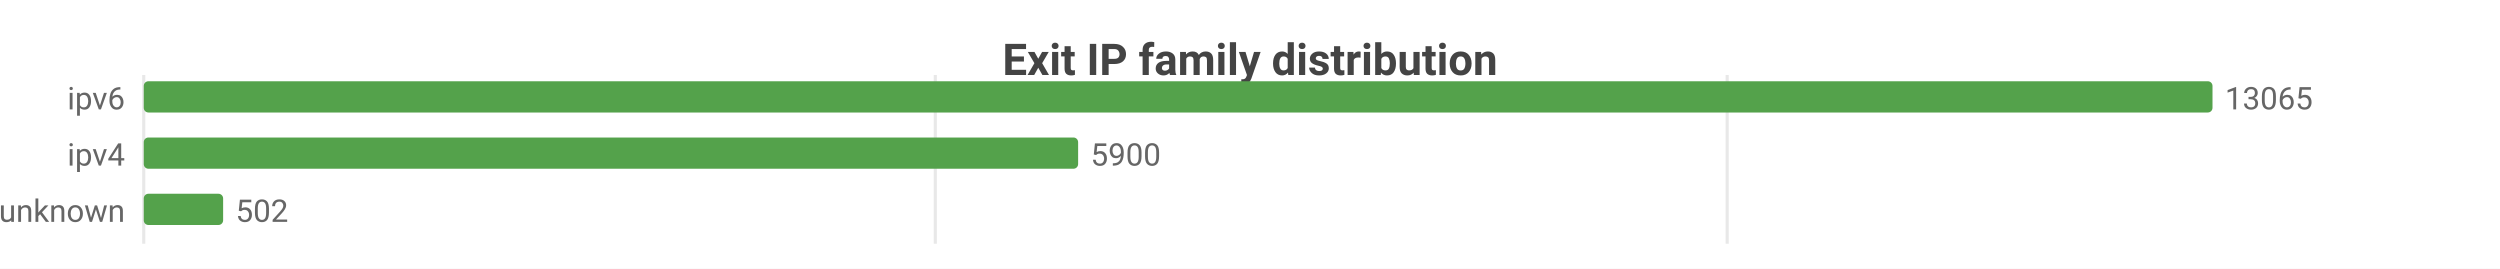
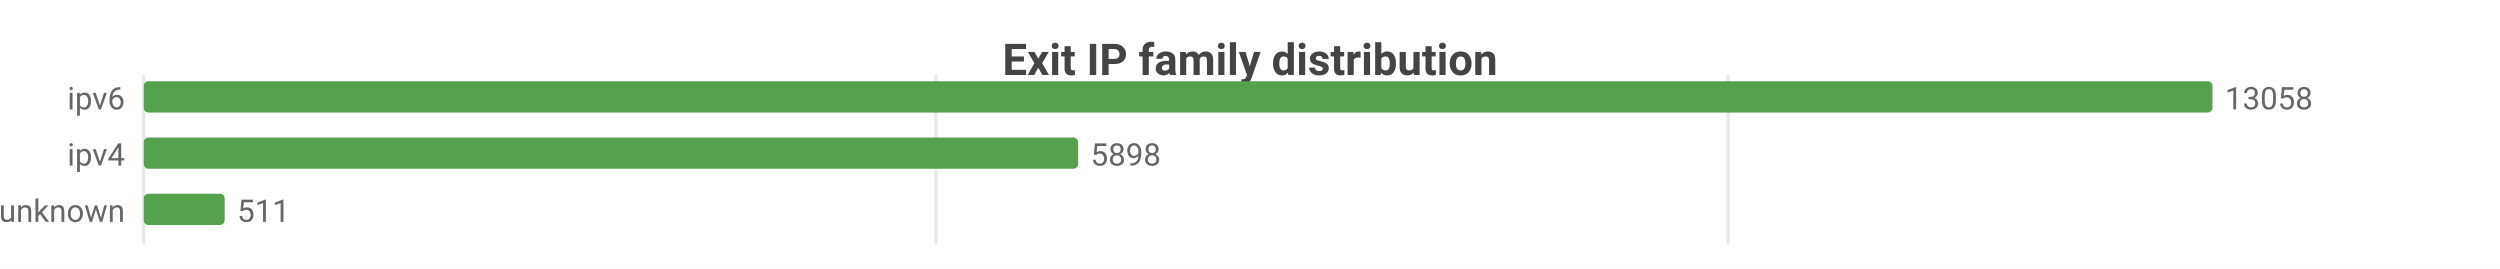
<svg xmlns="http://www.w3.org/2000/svg" width="800" height="86" viewBox="0 0 800 86">
  <rect width="800" height="86" fill="#ffffff" />
  <style>text{font-family:system-ui,-apple-system,'Segoe UI',Roboto,sans-serif}.g{stroke:#e8e8e8;stroke-width:1}.a{stroke:#999;stroke-width:1}.t{font-size:10px;fill:#666}.m{font-size:10px;text-anchor:middle;fill:#666}.e{font-size:10px;text-anchor:end;fill:#666}.l{font-size:11px;fill:#333}.tt{font-size:14px;font-weight:600;text-anchor:middle;fill:#444}.em{font-size:13px;text-anchor:middle;fill:#999}</style>
  <text class="tt" x="400.0" y="24">Exit IP family distribution</text>
  <line class="g" x1="46" y1="24" x2="46" y2="78" />
-   <line class="g" x1="299.3" y1="24" x2="299.3" y2="78" />
-   <line class="g" x1="552.7" y1="24" x2="552.7" y2="78" />
+   <line class="g" x1="299.5" y1="24" x2="299.5" y2="78" />
+   <line class="g" x1="553.0" y1="24" x2="553.0" y2="78" />
  <text class="e" x="40" y="35">ipv6</text>
  <rect x="46" y="26" width="662" height="10" fill="#54a24b" rx="1.5" />
-   <text class="t" x="712" y="35">13065</text>
+   <text class="t" x="712" y="35">13058</text>
  <text class="e" x="40" y="53">ipv4</text>
  <rect x="46" y="44" width="299.0" height="10" fill="#54a24b" rx="1.5" />
-   <text class="t" x="349.0" y="53">5900</text>
+   <text class="t" x="349.0" y="53">5898</text>
  <text class="e" x="40" y="71">unknown</text>
-   <rect x="46" y="62" width="25.4" height="10" fill="#54a24b" rx="1.5" />
-   <text class="t" x="75.4" y="71">502</text>
+   <rect x="46" y="62" width="25.9" height="10" fill="#54a24b" rx="1.5" />
+   <text class="t" x="75.9" y="71">511</text>
</svg>
